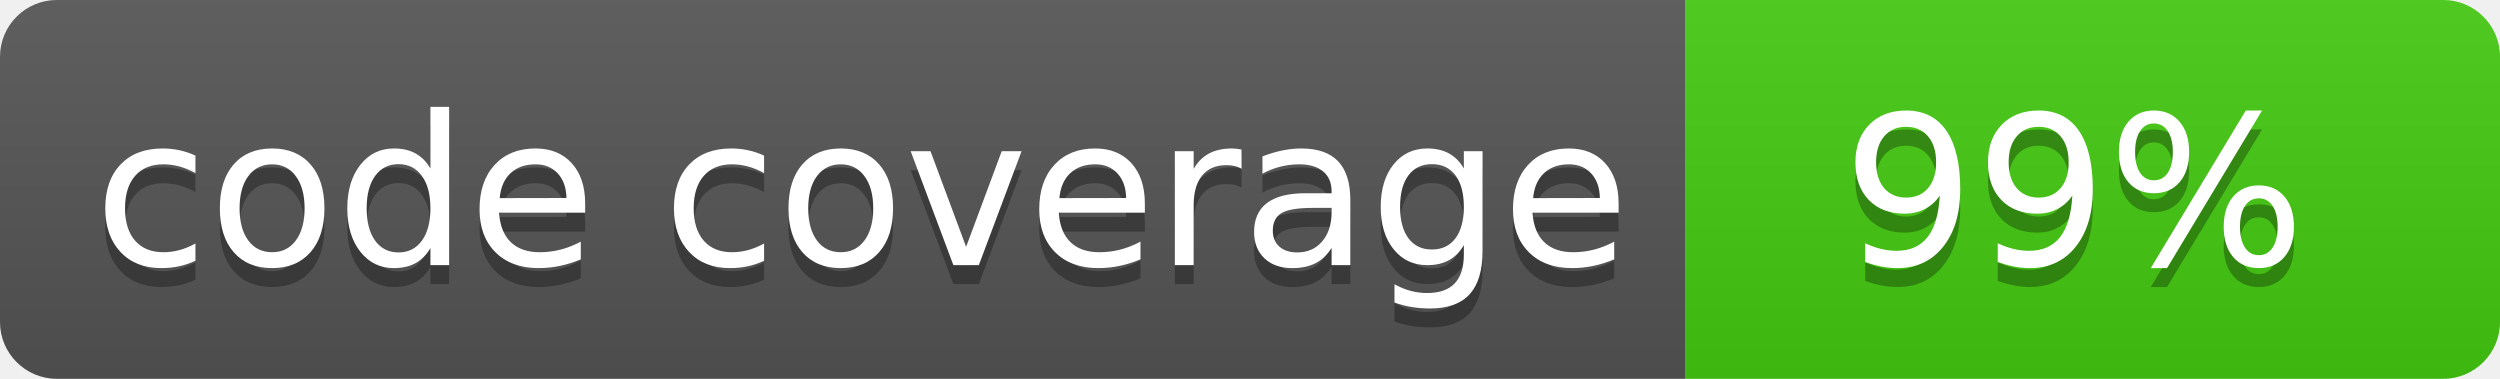
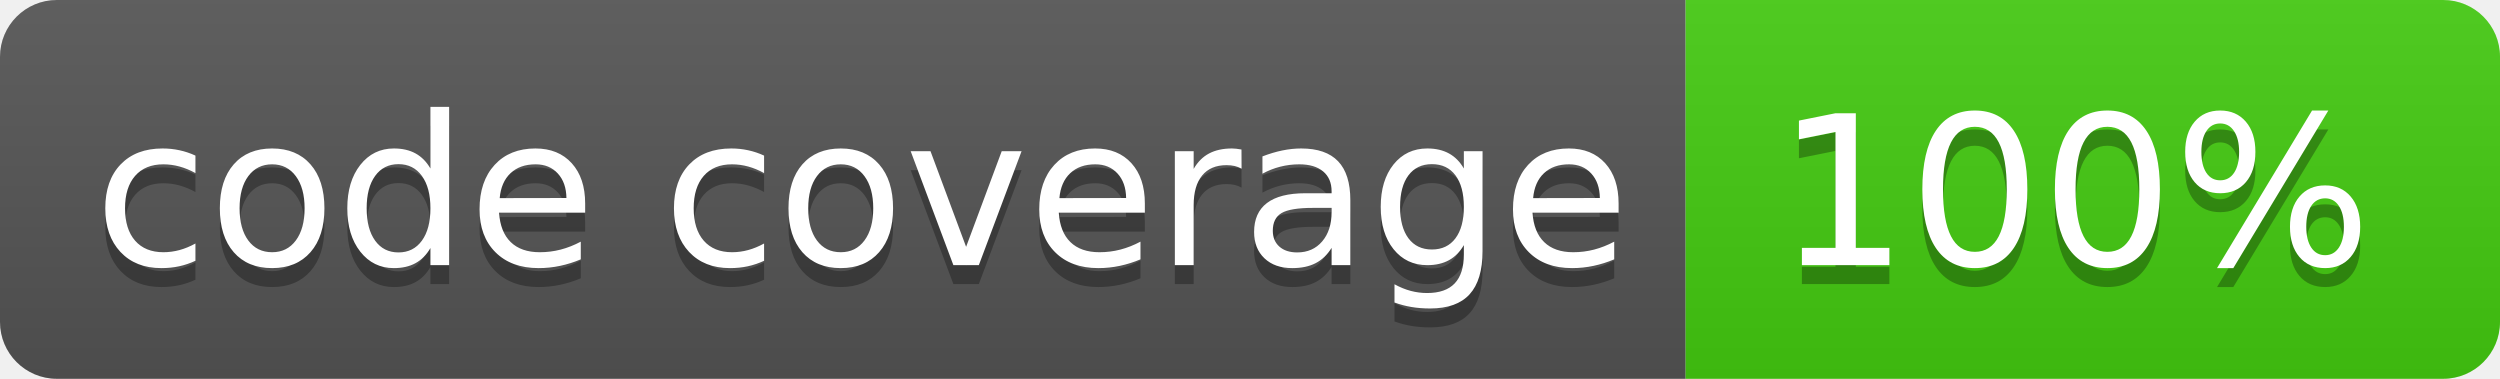
- <svg xmlns="http://www.w3.org/2000/svg" width="132" height="20" role="img" aria-label="code coverage: 99%">
+ <svg xmlns="http://www.w3.org/2000/svg" width="132" height="20" role="img" aria-label="code coverage: 100%">
  <linearGradient id="s" x2="0" y2="100%">
    <stop offset="0" stop-color="#bbb" stop-opacity=".1" />
    <stop offset="1" stop-opacity=".1" />
  </linearGradient>
  <clipPath id="r">
    <rect width="132" height="20" rx="3" fill="#fff" />
  </clipPath>
  <g clip-path="url(#r)">
    <rect width="89" height="20" fill="#555" />
    <rect x="89" width="43" height="20" fill="#4c1" />
    <rect width="132" height="20" fill="url(#s)" />
  </g>
  <g fill="#fff" text-anchor="middle" font-family="Verdana,Geneva,DejaVu Sans,sans-serif" text-rendering="geometricPrecision" font-size="110">
    <text aria-hidden="true" x="455" y="150" fill="#010101" fill-opacity=".3" transform="scale(.1)" textLength="790">code coverage</text>
    <text x="455" y="140" transform="scale(.1)" fill="#fff" textLength="790">code coverage</text>
-     <text aria-hidden="true" x="1095" y="150" fill="#010101" fill-opacity=".3" transform="scale(.1)" textLength="330">99%</text>
-     <text x="1095" y="140" transform="scale(.1)" fill="#fff" textLength="330">99%</text>
+     <text aria-hidden="true" x="1095" y="150" fill="#010101" fill-opacity=".3" transform="scale(.1)" textLength="330">100%</text>
+     <text x="1095" y="140" transform="scale(.1)" fill="#fff" textLength="330">100%</text>
  </g>
</svg>
